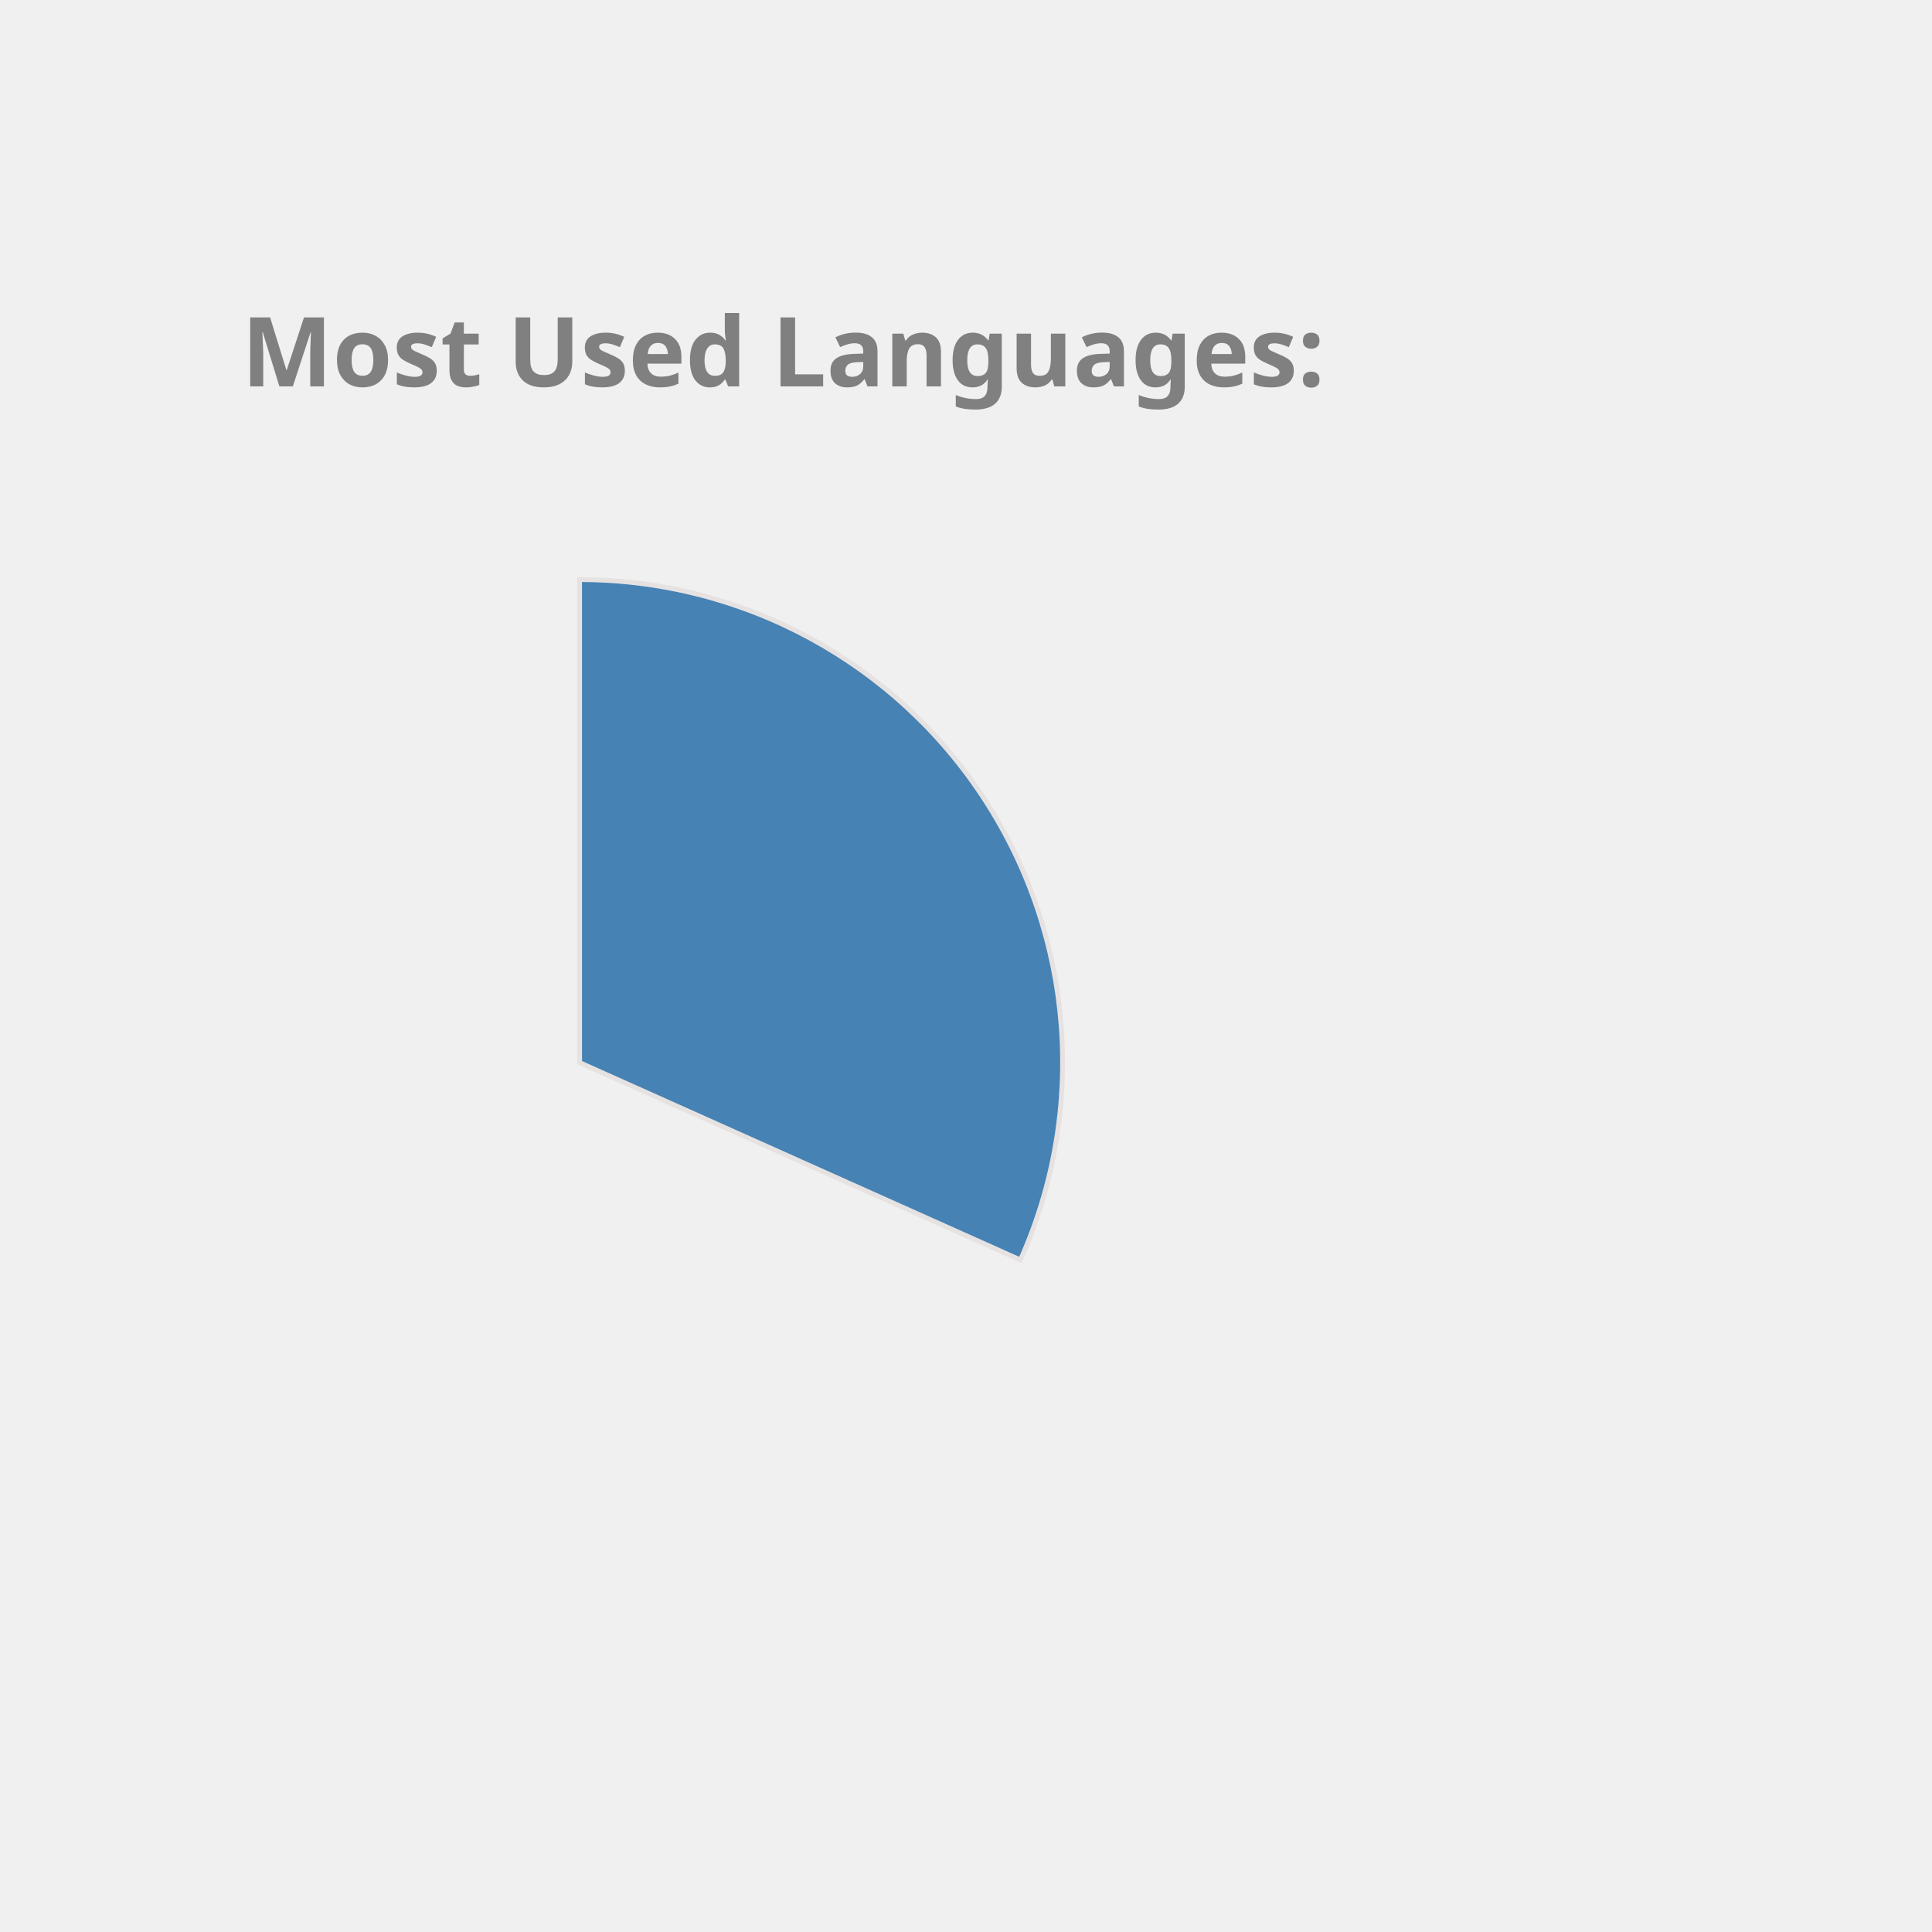
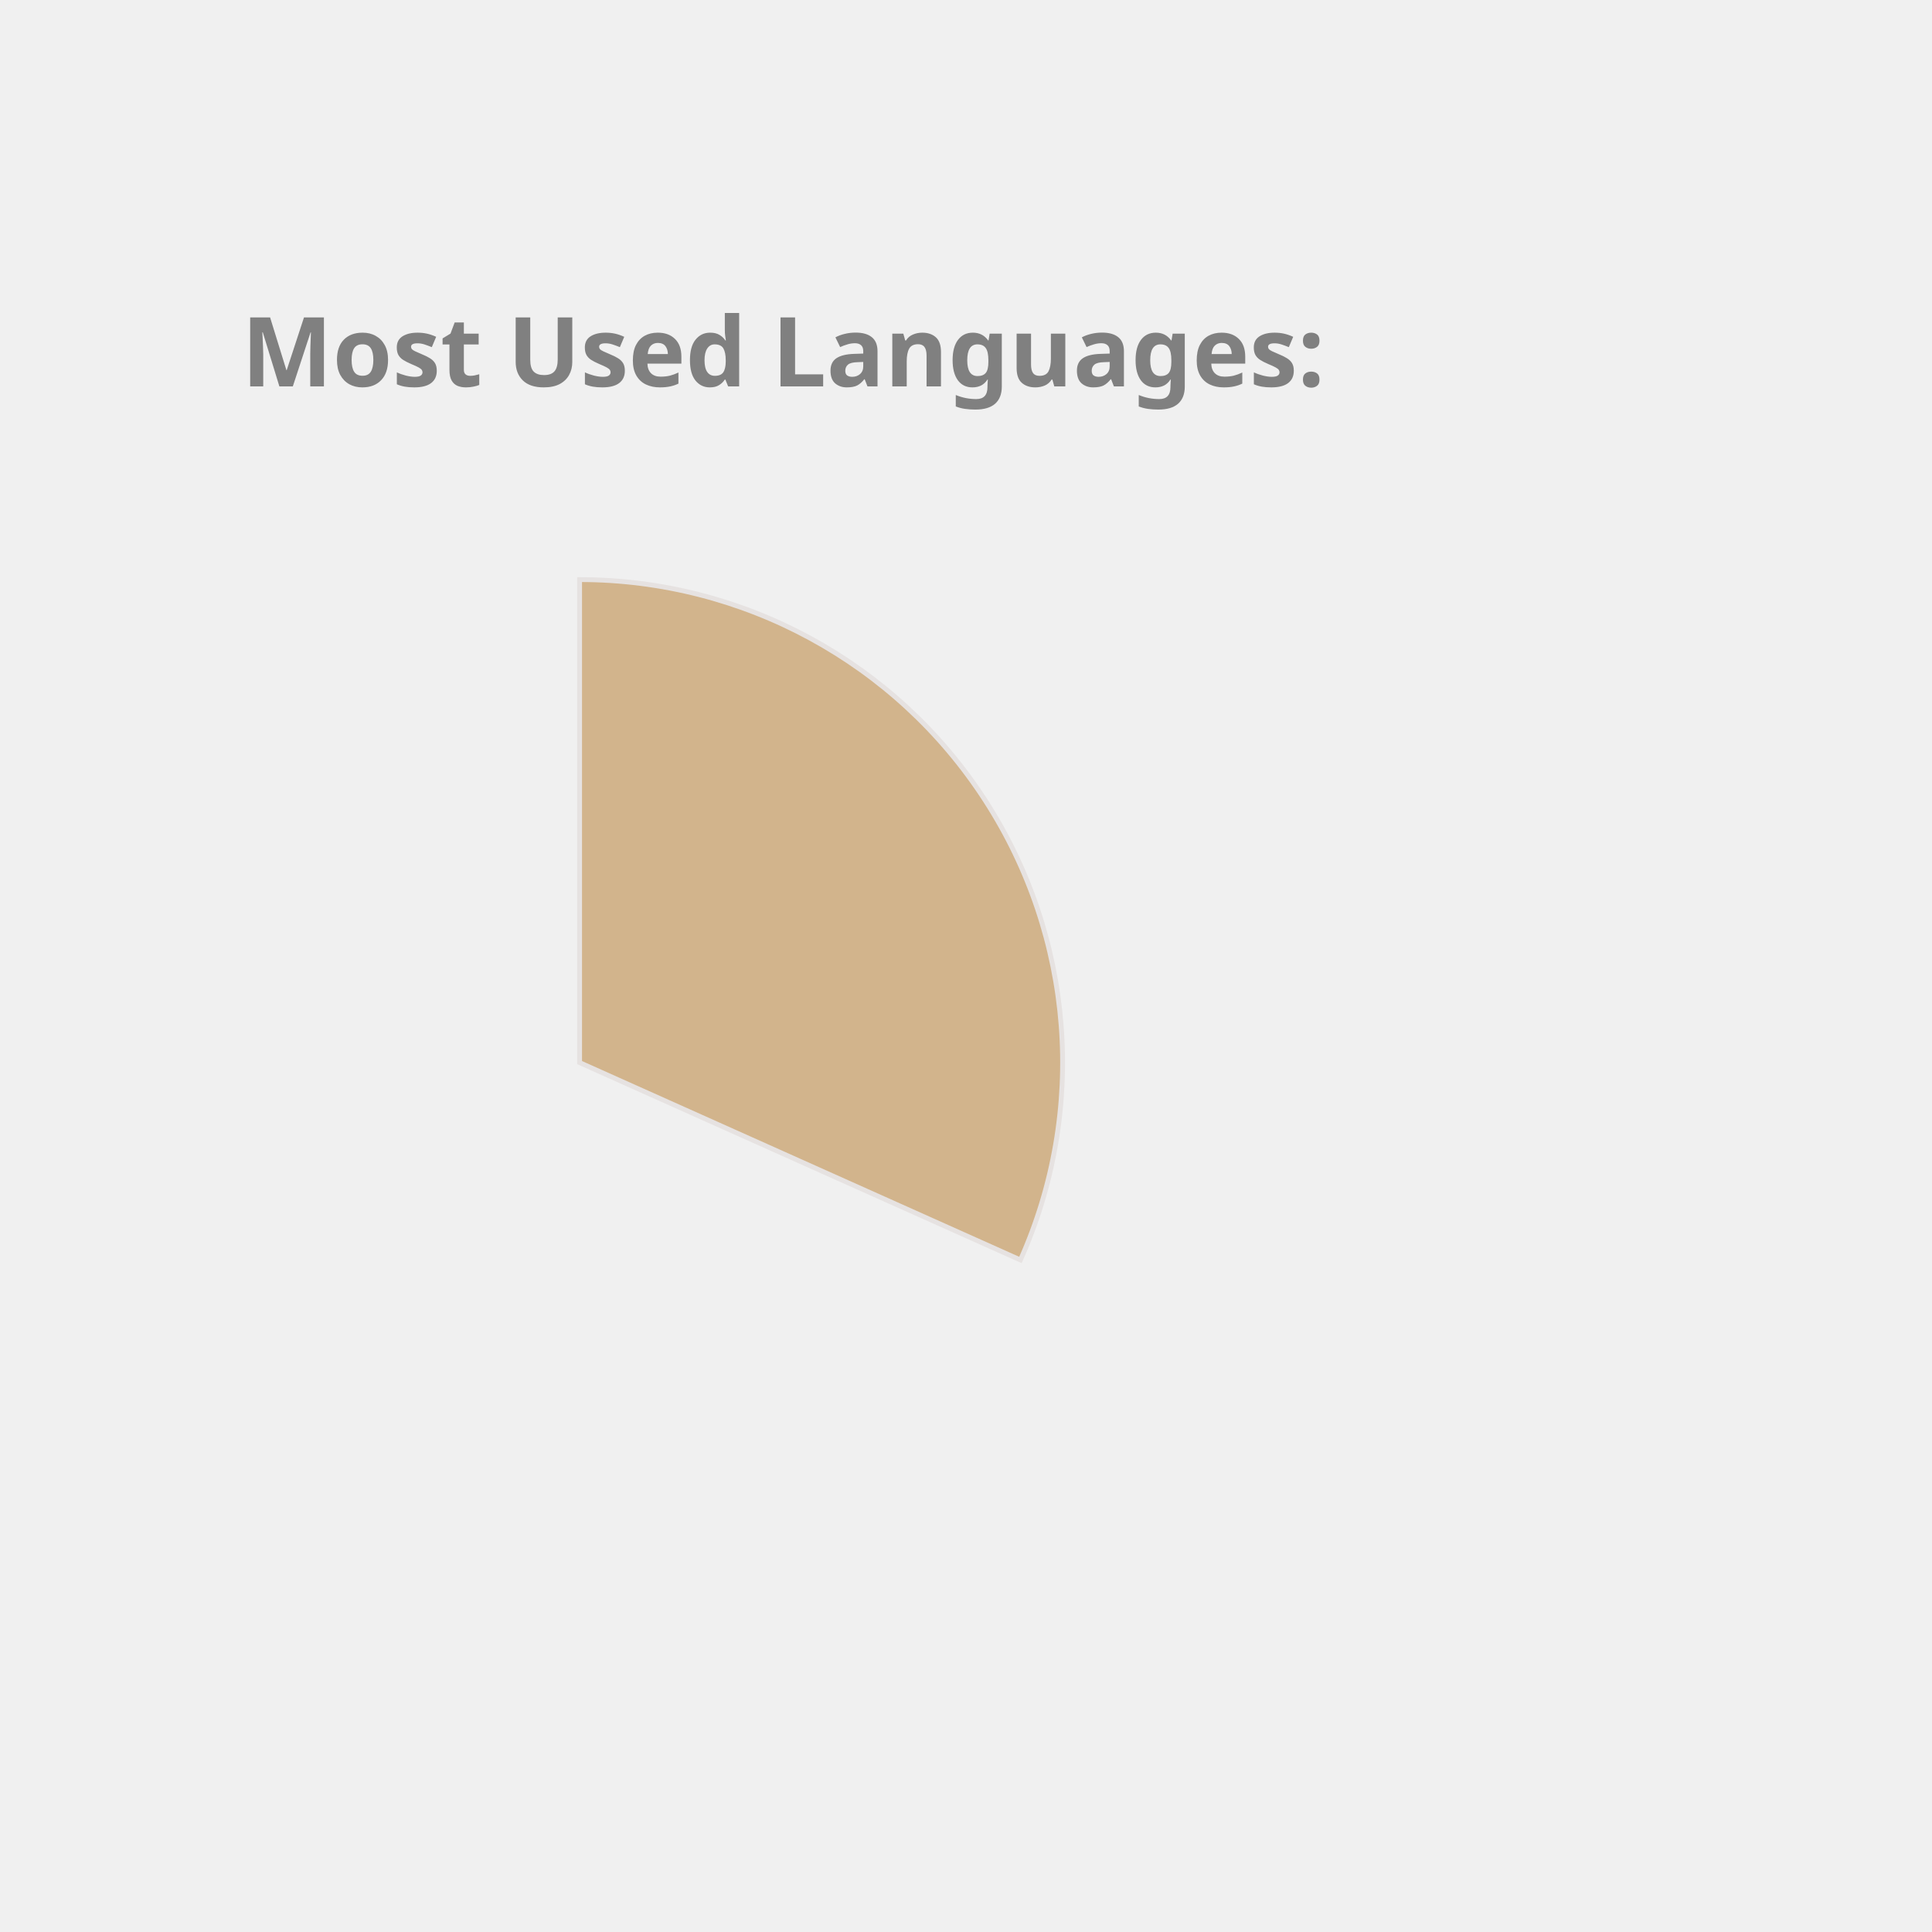
<svg xmlns="http://www.w3.org/2000/svg" height="350px" width="350px" viewBox="0 0 400 400">
  <style> 
        .label {
                font: bold 20px sans-serif;
                color: #404040;
                -webkit-text-stroke: 1px white;
        }

        path {
                stroke: #E6E2E1;
                stroke-width: 1px;
                transform: translate(60px, 100px);
        }

        .path_1 {
                animation: fadeIn 5s linear forwards;
        }

        .path_2 {
                transform: scale(0);
                animation: fadeIn 5s linear forwards 5s;
        }


        
        .path_3 {
                transform: scale(0);
                animation: fadeIn 5s linear forwards 10s;
        }


        .path_4 {
                transform: scale(0);
                animation: fadeIn 5s linear forwards 15s;
        }

        .path_5 {
                transform: scale(0);
                animation: fadeIn 5s linear forwards 20s;
        }

        .path_6 {
                transform: scale(0);
                animation: fadeIn 5s linear forwards 25s;
        }

        .path_7 {
                transform: scale(0);
                animation: fadeIn 5s linear forwards 30s;
        }

        .path_8 {
                transform: scale(0);
                animation: fadeIn 5s linear forwards 35s;
        }

        .path_9 {
                transform: scale(0);
                animation: fadeIn 5s linear forwards 40s;
        }

        .path_10 {
                transform: scale(0);
                animation: fadeIn 5s linear forwards 45s;
        }

        @keyframes fadeIn {
                0% {                        
                        transform: translate(250px, 300px) rotate(0deg) scale(0);
                        
                }
                50% {
                        transform: translate(150px, 220px) rotate(180deg) scale(0.5);
                        
                }
                
                100% {
                        transform: translate(60px, 120px) rotate(360deg) scale(1);
                        
                }
        }
        .txt_1 {
                opacity: 0;
                animation: txtShow 5s linear forwards 0s;
        }

        .txt_2 {
                opacity: 0;
                animation: txtShow 5s linear forwards 5s;
        }

        .txt_3 {
                opacity: 0;
                animation: txtShow 5s linear forwards 10s;
        }

        .txt_4 {
                opacity: 0;
                animation: txtShow 5s linear forwards 15s;
        }

        .txt_5 {
                opacity: 0;
                animation: txtShow 5s linear forwards 20s;
        }

        .txt_6 {
                opacity: 0;
                animation: txtShow 5s linear forwards 25s;
        }

        .txt_7 {
                opacity: 0;
                animation: txtShow 5s linear forwards 30s;
        }

        .txt_8 {
                opacity: 0;
                animation: txtShow 5s linear forwards 35s;
        }

        .txt_9 {
                opacity: 0;
                animation: txtShow 5s linear forwards 40s;
        }

        .txt_10 {
                opacity: 0;
                animation: txtShow 5s linear forwards 45s;
        }

        @keyframes txtShow {
                0% {                        
                        opacity: 0;
                        transform: translate(0px, 0px) scale(0);
                }
                100% {
                        opacity: 1;
                        transform: translate(0px, 0px) scale(1);
                        
                }
        }
</style>
-   <path class="path_1" d="M 60,120 L 60,20 A 100,100 0 0 1 151.269,160.865 Z" fill="SteelBlue" stroke="#fff" stroke-width="2" />
-   <text class="txt_1" x="260" y="150" fill="SteelBlue" stroke="SteelBlue" stroke-width="1">C++</text>
-   <path class="path_2" d="M 60,120 L 151.269,160.865 A 100,100 0 0 1 15.724,209.664 Z" fill="MediumAquaMarine" stroke="#fff" stroke-width="2" />
-   <text class="txt_2" x="260" y="170" fill="MediumAquaMarine" stroke="MediumAquaMarine" stroke-width="1">JavaScript</text>
-   <path class="path_3" d="M 60,120 L 15.724,209.664 A 100,100 0 0 1 -39.046,133.779 Z" fill="Crimson" stroke="#fff" stroke-width="2" />
-   <text class="txt_3" x="260" y="190" fill="Crimson" stroke="Crimson" stroke-width="1">Jupyter Notebook</text>
+   <path class="path_1" d="M 60,120 L 60,20 A 100,100 0 0 1 151.269,160.865 Z" fill="Tan" stroke="#fff" stroke-width="2" />
+   <text class="txt_1" x="260" y="150" fill="Tan" stroke="Tan" stroke-width="1">C++</text>
+   <path class="path_2" d="M 60,120 L 151.269,160.865 A 100,100 0 0 1 15.724,209.664 Z" fill="DodgerBlue" stroke="#fff" stroke-width="2" />
+   <text class="txt_2" x="260" y="170" fill="DodgerBlue" stroke="DodgerBlue" stroke-width="1">JavaScript</text>
+   <path class="path_3" d="M 60,120 L 15.724,209.664 A 100,100 0 0 1 -39.046,133.779 Z" fill="DarkKhaki" stroke="#fff" stroke-width="2" />
+   <text class="txt_3" x="260" y="190" fill="DarkKhaki" stroke="DarkKhaki" stroke-width="1">Jupyter Notebook</text>
  <path class="path_4" d="M 60,120 L -39.046,133.779 A 100,100 0 0 1 -7.995,46.674 Z" fill="CornflowerBlue" stroke="#fff" stroke-width="2" />
  <text class="txt_4" x="260" y="210" fill="CornflowerBlue" stroke="CornflowerBlue" stroke-width="1">Java</text>
-   <path class="path_5" d="M 60,120 L -7.995,46.674 A 100,100 0 0 1 37.573,22.547 Z" fill="RoyalBlue" stroke="#fff" stroke-width="2" />
-   <text class="txt_5" x="260" y="230" fill="RoyalBlue" stroke="RoyalBlue" stroke-width="1">HTML</text>
-   <path class="path_6" d="M 60,120 L 37.573,22.547 A 100,100 0 0 1 55.603,20.097 Z" fill="MediumTurquoise" stroke="#fff" stroke-width="2" />
-   <text class="txt_6" x="260" y="250" fill="MediumTurquoise" stroke="MediumTurquoise" stroke-width="1">TypeScript</text>
-   <path class="path_7" d="M 60,120 L 55.603,20.097 A 100,100 0 0 1 60,20 Z" fill="Chocolate" stroke="#fff" stroke-width="2" />
-   <text class="txt_7" x="260" y="270" fill="Chocolate" stroke="Chocolate" stroke-width="1">CSS</text>
+   <path class="path_5" d="M 60,120 L -7.995,46.674 A 100,100 0 0 1 37.573,22.547 Z" fill="Salmon" stroke="#fff" stroke-width="2" />
+   <text class="txt_5" x="260" y="230" fill="Salmon" stroke="Salmon" stroke-width="1">HTML</text>
+   <path class="path_6" d="M 60,120 L 37.573,22.547 A 100,100 0 0 1 55.603,20.097 Z" fill="IndianRed" stroke="#fff" stroke-width="2" />
+   <text class="txt_6" x="260" y="250" fill="IndianRed" stroke="IndianRed" stroke-width="1">TypeScript</text>
+   <path class="path_7" d="M 60,120 L 55.603,20.097 A 100,100 0 0 1 60,20 Z" fill="MediumTurquoise" stroke="#fff" stroke-width="2" />
+   <text class="txt_7" x="260" y="270" fill="MediumTurquoise" stroke="MediumTurquoise" stroke-width="1">CSS</text>
  <g class="label">
    <text x="50" y="80" fill="grey">Most Used Languages:</text>
  </g>
</svg>
